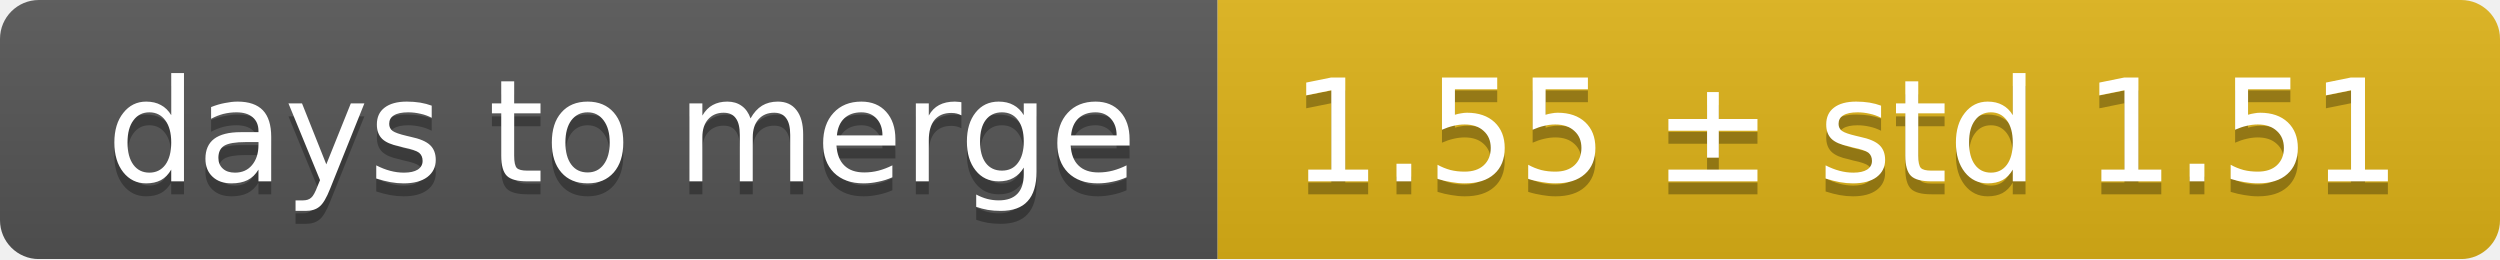
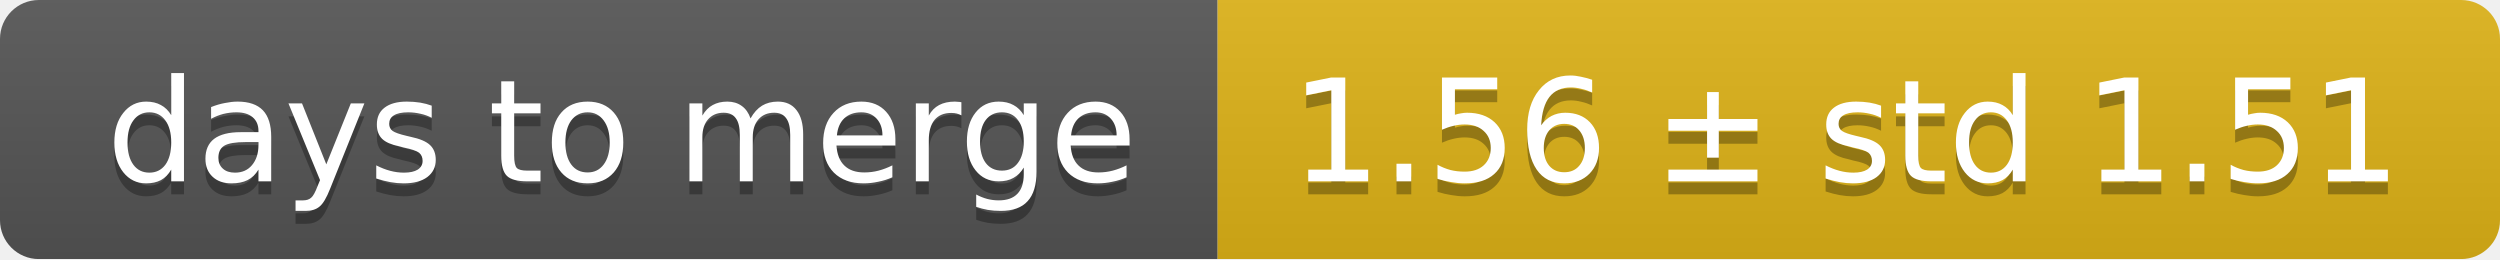
<svg xmlns="http://www.w3.org/2000/svg" width="193" height="20">
  <linearGradient id="smooth" x2="0" y2="100%">
    <stop offset="0" stop-color="#bbb" stop-opacity=".1" />
    <stop offset="1" stop-opacity=".1" />
  </linearGradient>
  <mask id="round">
    <rect width="193" height="20" rx="3" fill="#fff" />
  </mask>
  <g mask="url(#round)">
    <rect width="94" height="20" fill="#555" />
    <rect x="94" width="99" height="20" fill="#dfb317" />
    <rect width="193" height="20" fill="url(#smooth)" />
  </g>
  <g fill="#fff" text-anchor="middle" font-family="DejaVu Sans,Verdana,Geneva,sans-serif" font-size="11">
    <text x="48" y="15" fill="#010101" fill-opacity=".3">days to merge</text>
    <text x="48" y="14">days to merge</text>
-     <text x="142.5" y="15" fill="#010101" fill-opacity=".3">1.55 ± std 1.51</text>
-     <text x="142.5" y="14">1.55 ± std 1.51</text>
+     <text x="142.5" y="15" fill="#010101" fill-opacity=".3">1.56 ± std 1.51</text>
+     <text x="142.5" y="14">1.56 ± std 1.51</text>
  </g>
</svg>
